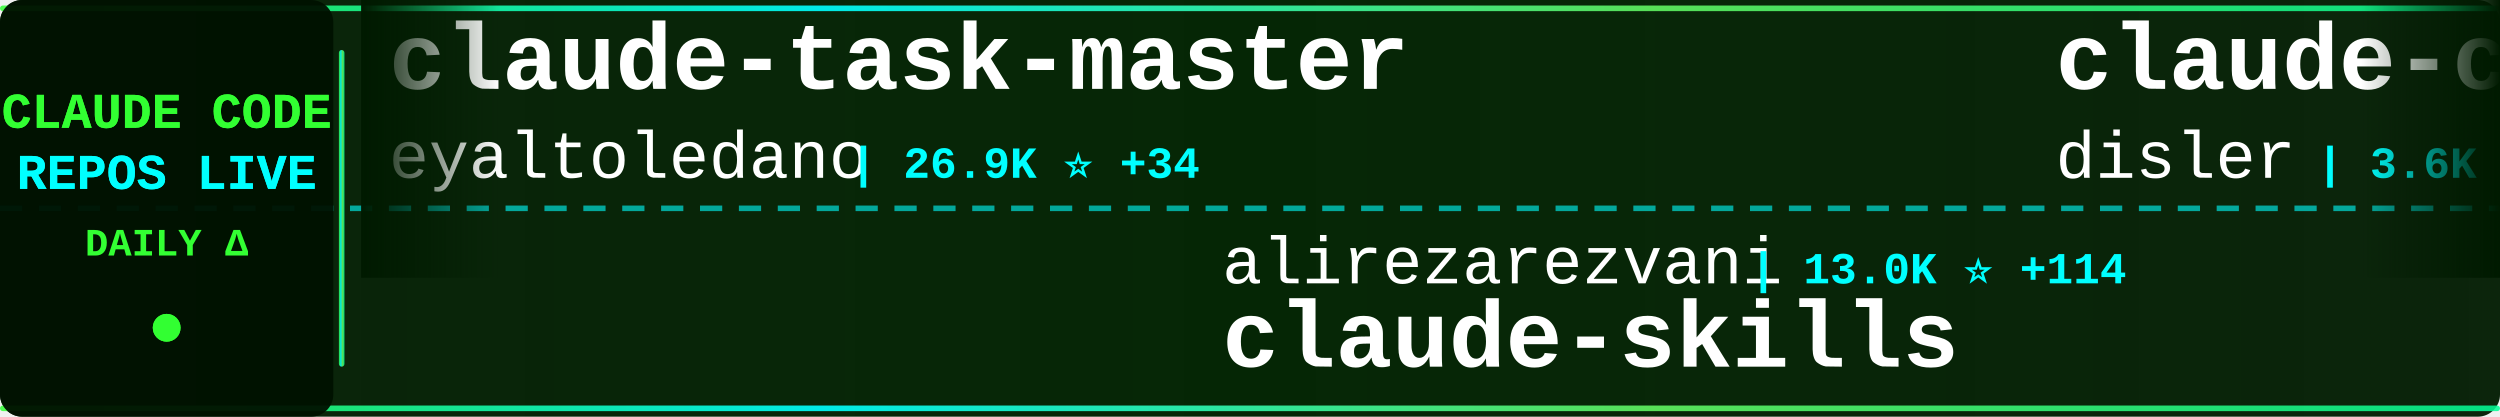
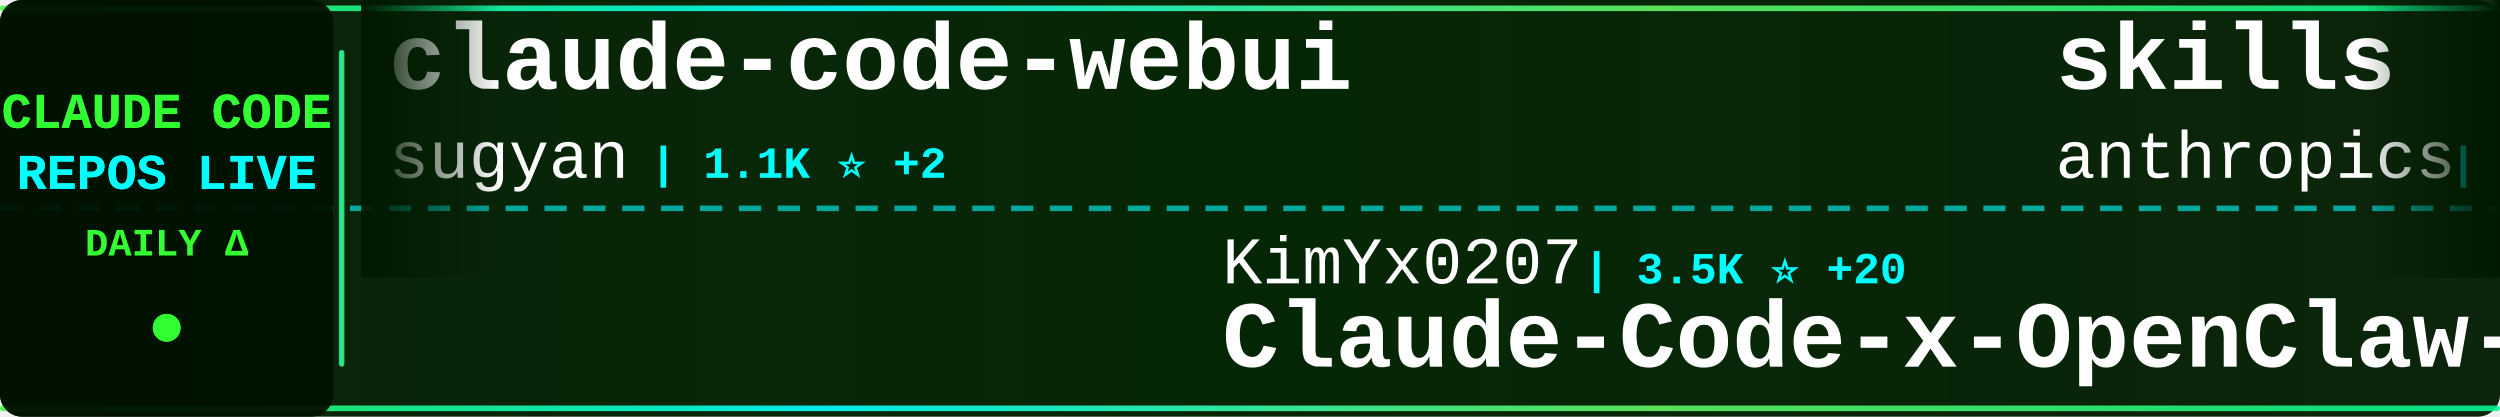
<svg xmlns="http://www.w3.org/2000/svg" width="900" height="150">
  <defs>
    <linearGradient id="tickerBg" x1="0%" y1="0%" x2="100%" y2="0%">
      <stop offset="0%" style="stop-color:#001a00;stop-opacity:0.95" />
      <stop offset="50%" style="stop-color:#002200;stop-opacity:0.98" />
      <stop offset="100%" style="stop-color:#001a00;stop-opacity:0.95" />
    </linearGradient>
    <linearGradient id="borderGrad" x1="0%" y1="0%" x2="100%" y2="0%">
      <stop offset="0%" style="stop-color:#33ff33;stop-opacity:0.85">
        <animate attributeName="stop-opacity" values="0.85;1;0.85" dur="2s" repeatCount="indefinite" />
      </stop>
      <stop offset="33%" style="stop-color:#00ffff;stop-opacity:0.9">
        <animate attributeName="stop-opacity" values="0.9;1;0.9" dur="2.2s" repeatCount="indefinite" />
      </stop>
      <stop offset="66%" style="stop-color:#66ff66;stop-opacity:0.85">
        <animate attributeName="stop-opacity" values="0.85;1;0.85" dur="1.8s" repeatCount="indefinite" />
      </stop>
      <stop offset="100%" style="stop-color:#00ff99;stop-opacity:0.85">
        <animate attributeName="stop-opacity" values="0.85;1;0.85" dur="2s" repeatCount="indefinite" />
      </stop>
    </linearGradient>
    <filter id="textGlow">
      <feGaussianBlur stdDeviation="0.1" result="coloredBlur" />
      <feMerge>
        <feMergeNode in="coloredBlur" />
        <feMergeNode in="SourceGraphic" />
      </feMerge>
    </filter>
    <filter id="metricGlow">
      <feGaussianBlur stdDeviation="0.2" result="coloredBlur" />
      <feMerge>
        <feMergeNode in="coloredBlur" />
        <feMergeNode in="SourceGraphic" />
      </feMerge>
    </filter>
    <linearGradient id="leftFade" x1="0%" y1="0%" x2="100%" y2="0%">
      <stop offset="0%" style="stop-color:#001a00;stop-opacity:1" />
      <stop offset="100%" style="stop-color:#001a00;stop-opacity:0" />
    </linearGradient>
    <linearGradient id="rightFade" x1="0%" y1="0%" x2="100%" y2="0%">
      <stop offset="0%" style="stop-color:#001a00;stop-opacity:0" />
      <stop offset="100%" style="stop-color:#001a00;stop-opacity:1" />
    </linearGradient>
  </defs>
  <rect width="900" height="150" fill="url(#tickerBg)" rx="8" />
  <rect x="0" y="2" width="900" height="2" fill="url(#borderGrad)" rx="1" />
  <rect x="0" y="146" width="900" height="2" fill="url(#borderGrad)" rx="1" />
  <line x1="0" y1="75" x2="900" y2="75" stroke="#00ffff" stroke-width="2" stroke-dasharray="8 6" opacity="0.6" />
  <rect x="0" y="0" width="120" height="150" fill="#001100" opacity="0.95" rx="8" />
  <text x="60" y="46" font-family="'Courier New', monospace" font-size="18" font-weight="bold" fill="#33ff33" text-anchor="middle" filter="url(#textGlow)">
    CLAUDE CODE
  </text>
  <text x="60" y="68" font-family="'Courier New', monospace" font-size="18" font-weight="bold" fill="#00ffff" text-anchor="middle" filter="url(#textGlow)">
    REPOS LIVE
  </text>
  <text x="60" y="92" font-family="'Courier New', monospace" font-size="14" font-weight="bold" fill="#33ff33" text-anchor="middle">
    DAILY Δ
  </text>
  <circle cx="60" cy="118" r="5" fill="#33ff33" filter="url(#metricGlow)">
    <animate attributeName="r" values="4;6;4" dur="1.5s" repeatCount="indefinite" />
    <animate attributeName="opacity" values="0.6;1;0.6" dur="1.5s" repeatCount="indefinite" />
  </circle>
  <rect x="122" y="18" width="2" height="114" fill="url(#borderGrad)" rx="1" />
  <clipPath id="tickerClip">
    <rect x="130" y="0" width="770" height="150" />
  </clipPath>
  <g clip-path="url(#tickerClip)">
    <g id="tickerItems">
      <animateTransform attributeName="transform" attributeType="XML" type="translate" from="0 0" to="-3000 0" dur="54s" repeatCount="indefinite" />
      <g transform="translate(0, 0)">
-         <text x="140" y="32" font-family="'Courier New', monospace" font-size="34" font-weight="bold" fill="#ffffff">claude-task-master</text>
-         <text x="140" y="64" font-family="'Courier New', monospace" font-size="24" font-weight="normal" fill="#ffffff" opacity="1.0">eyaltoledano</text>
-         <text x="306" y="64" font-family="'Courier New', monospace" font-size="16" font-weight="bold" fill="#00ffff"> | 26.9K ⭐ +34</text>
+         <text x="140" y="32" font-family="'Courier New', monospace" font-size="34" font-weight="bold" fill="#ffffff">claude-code-webui</text>
+         <text x="140" y="64" font-family="'Courier New', monospace" font-size="24" font-weight="normal" fill="#ffffff" opacity="1.0">sugyan</text>
+         <text x="234" y="64" font-family="'Courier New', monospace" font-size="16" font-weight="bold" fill="#00ffff"> | 1.1K ⭐ +2</text>
      </g>
      <g transform="translate(300, 0)">
-         <text x="140" y="102" font-family="'Courier New', monospace" font-size="24" font-weight="normal" fill="#ffffff" opacity="1.0">alirezarezvani</text>
-         <text x="330" y="102" font-family="'Courier New', monospace" font-size="16" font-weight="bold" fill="#00ffff"> | 13.0K ⭐ +114</text>
-         <text x="140" y="132" font-family="'Courier New', monospace" font-size="34" font-weight="bold" fill="#ffffff">claude-skills</text>
+         <text x="140" y="102" font-family="'Courier New', monospace" font-size="24" font-weight="normal" fill="#ffffff" opacity="1.0">KimYx0207</text>
+         <text x="270" y="102" font-family="'Courier New', monospace" font-size="16" font-weight="bold" fill="#00ffff"> | 3.5K ⭐ +20</text>
+         <text x="140" y="132" font-family="'Courier New', monospace" font-size="34" font-weight="bold" fill="#ffffff">Claude-Code-x-OpenClaw-G...</text>
      </g>
      <g transform="translate(600, 0)">
-         <text x="140" y="32" font-family="'Courier New', monospace" font-size="34" font-weight="bold" fill="#ffffff">claude-code-hooks-master...</text>
-         <text x="140" y="64" font-family="'Courier New', monospace" font-size="24" font-weight="normal" fill="#ffffff" opacity="1.0">disler</text>
-         <text x="234" y="64" font-family="'Courier New', monospace" font-size="16" font-weight="bold" fill="#00ffff"> | 3.6K ⭐ +7</text>
+         <text x="140" y="32" font-family="'Courier New', monospace" font-size="34" font-weight="bold" fill="#ffffff">skills</text>
+         <text x="140" y="64" font-family="'Courier New', monospace" font-size="24" font-weight="normal" fill="#ffffff" opacity="1.0">anthropics</text>
+         <text x="282" y="64" font-family="'Courier New', monospace" font-size="16" font-weight="bold" fill="#00ffff"> | 125.3K ⭐ +604</text>
      </g>
      <g transform="translate(900, 0)">
-         <text x="140" y="102" font-family="'Courier New', monospace" font-size="24" font-weight="normal" fill="#ffffff" opacity="1.0">tanbiralam</text>
-         <text x="282" y="102" font-family="'Courier New', monospace" font-size="16" font-weight="bold" fill="#00ffff"> | 1.6K ⭐ +9</text>
+         <text x="140" y="102" font-family="'Courier New', monospace" font-size="24" font-weight="normal" fill="#ffffff" opacity="1.0">mehmoodosman</text>
+         <text x="306" y="102" font-family="'Courier New', monospace" font-size="16" font-weight="bold" fill="#00ffff"> | 167 ⭐</text>
        <text x="140" y="132" font-family="'Courier New', monospace" font-size="34" font-weight="bold" fill="#ffffff">claude-code</text>
      </g>
      <g transform="translate(1200, 0)">
-         <text x="140" y="32" font-family="'Courier New', monospace" font-size="34" font-weight="bold" fill="#ffffff">claude-code-source</text>
-         <text x="140" y="64" font-family="'Courier New', monospace" font-size="24" font-weight="normal" fill="#ffffff" opacity="1.0">AprilNEA</text>
-         <text x="258" y="64" font-family="'Courier New', monospace" font-size="16" font-weight="bold" fill="#00ffff"> | 373 ⭐</text>
+         <text x="140" y="32" font-family="'Courier New', monospace" font-size="34" font-weight="bold" fill="#ffffff">Claude-Code</text>
+         <text x="140" y="64" font-family="'Courier New', monospace" font-size="24" font-weight="normal" fill="#ffffff" opacity="1.0">pengchengneo</text>
+         <text x="306" y="64" font-family="'Courier New', monospace" font-size="16" font-weight="bold" fill="#00ffff"> | 1.3K ⭐ +9</text>
      </g>
      <g transform="translate(1500, 0)">
-         <text x="140" y="102" font-family="'Courier New', monospace" font-size="24" font-weight="normal" fill="#ffffff" opacity="1.0">RishabhK103</text>
-         <text x="294" y="102" font-family="'Courier New', monospace" font-size="16" font-weight="bold" fill="#00ffff"> | 70 ⭐</text>
+         <text x="140" y="102" font-family="'Courier New', monospace" font-size="24" font-weight="normal" fill="#ffffff" opacity="1.0">jarmuine</text>
+         <text x="258" y="102" font-family="'Courier New', monospace" font-size="16" font-weight="bold" fill="#00ffff"> | 2.1K ⭐ +8</text>
        <text x="140" y="132" font-family="'Courier New', monospace" font-size="34" font-weight="bold" fill="#ffffff">claude-code</text>
      </g>
      <g transform="translate(1800, 0)">
-         <text x="140" y="32" font-family="'Courier New', monospace" font-size="34" font-weight="bold" fill="#ffffff">claude-code</text>
-         <text x="140" y="64" font-family="'Courier New', monospace" font-size="24" font-weight="normal" fill="#ffffff" opacity="1.0">codeaashu</text>
-         <text x="270" y="64" font-family="'Courier New', monospace" font-size="16" font-weight="bold" fill="#00ffff"> | 2.3K ⭐ +9</text>
+         <text x="140" y="32" font-family="'Courier New', monospace" font-size="34" font-weight="bold" fill="#ffffff">ruflo</text>
+         <text x="140" y="64" font-family="'Courier New', monospace" font-size="24" font-weight="normal" fill="#ffffff" opacity="1.0">ruvnet</text>
+         <text x="234" y="64" font-family="'Courier New', monospace" font-size="16" font-weight="bold" fill="#00ffff"> | 33.8K ⭐ +141</text>
      </g>
      <g transform="translate(2100, 0)">
-         <text x="140" y="102" font-family="'Courier New', monospace" font-size="24" font-weight="normal" fill="#ffffff" opacity="1.0">freestylefly</text>
-         <text x="306" y="102" font-family="'Courier New', monospace" font-size="16" font-weight="bold" fill="#00ffff"> | 125 ⭐</text>
-         <text x="140" y="132" font-family="'Courier New', monospace" font-size="34" font-weight="bold" fill="#ffffff">claude-code</text>
+         <text x="140" y="102" font-family="'Courier New', monospace" font-size="24" font-weight="normal" fill="#ffffff" opacity="1.0">wanshuiyin</text>
+         <text x="282" y="102" font-family="'Courier New', monospace" font-size="16" font-weight="bold" fill="#00ffff"> | 7.7K ⭐ +95</text>
+         <text x="140" y="132" font-family="'Courier New', monospace" font-size="34" font-weight="bold" fill="#ffffff">Auto-claude-code-researc...</text>
      </g>
      <g transform="translate(2400, 0)">
-         <text x="140" y="32" font-family="'Courier New', monospace" font-size="34" font-weight="bold" fill="#ffffff">claude-code</text>
-         <text x="140" y="64" font-family="'Courier New', monospace" font-size="24" font-weight="normal" fill="#ffffff" opacity="1.0">mehmoodosman</text>
-         <text x="306" y="64" font-family="'Courier New', monospace" font-size="16" font-weight="bold" fill="#00ffff"> | 167 ⭐</text>
+         <text x="140" y="32" font-family="'Courier New', monospace" font-size="34" font-weight="bold" fill="#ffffff">claudecodeui</text>
+         <text x="140" y="64" font-family="'Courier New', monospace" font-size="24" font-weight="normal" fill="#ffffff" opacity="1.0">siteboon</text>
+         <text x="258" y="64" font-family="'Courier New', monospace" font-size="16" font-weight="bold" fill="#00ffff"> | 10.3K ⭐ +45</text>
      </g>
      <g transform="translate(2700, 0)">
-         <text x="140" y="102" font-family="'Courier New', monospace" font-size="24" font-weight="normal" fill="#ffffff" opacity="1.0">ykdojo</text>
-         <text x="234" y="102" font-family="'Courier New', monospace" font-size="16" font-weight="bold" fill="#00ffff"> | 8.0K ⭐ +24</text>
-         <text x="140" y="132" font-family="'Courier New', monospace" font-size="34" font-weight="bold" fill="#ffffff">claude-code-tips</text>
+         <text x="140" y="102" font-family="'Courier New', monospace" font-size="24" font-weight="normal" fill="#ffffff" opacity="1.0">frankbria</text>
+         <text x="270" y="102" font-family="'Courier New', monospace" font-size="16" font-weight="bold" fill="#00ffff"> | 8.9K ⭐ +16</text>
+         <text x="140" y="132" font-family="'Courier New', monospace" font-size="34" font-weight="bold" fill="#ffffff">ralph-claude-code</text>
      </g>
      <g transform="translate(3000, 0)">
-         <text x="140" y="32" font-family="'Courier New', monospace" font-size="34" font-weight="bold" fill="#ffffff">claude-task-master</text>
-         <text x="140" y="64" font-family="'Courier New', monospace" font-size="24" font-weight="normal" fill="#ffffff" opacity="1.0">eyaltoledano</text>
-         <text x="306" y="64" font-family="'Courier New', monospace" font-size="16" font-weight="bold" fill="#00ffff"> | 26.9K ⭐ +34</text>
+         <text x="140" y="32" font-family="'Courier New', monospace" font-size="34" font-weight="bold" fill="#ffffff">claude-code-webui</text>
+         <text x="140" y="64" font-family="'Courier New', monospace" font-size="24" font-weight="normal" fill="#ffffff" opacity="1.0">sugyan</text>
+         <text x="234" y="64" font-family="'Courier New', monospace" font-size="16" font-weight="bold" fill="#00ffff"> | 1.1K ⭐ +2</text>
      </g>
      <g transform="translate(3300, 0)">
-         <text x="140" y="102" font-family="'Courier New', monospace" font-size="24" font-weight="normal" fill="#ffffff" opacity="1.0">alirezarezvani</text>
-         <text x="330" y="102" font-family="'Courier New', monospace" font-size="16" font-weight="bold" fill="#00ffff"> | 13.0K ⭐ +114</text>
-         <text x="140" y="132" font-family="'Courier New', monospace" font-size="34" font-weight="bold" fill="#ffffff">claude-skills</text>
+         <text x="140" y="102" font-family="'Courier New', monospace" font-size="24" font-weight="normal" fill="#ffffff" opacity="1.0">KimYx0207</text>
+         <text x="270" y="102" font-family="'Courier New', monospace" font-size="16" font-weight="bold" fill="#00ffff"> | 3.5K ⭐ +20</text>
+         <text x="140" y="132" font-family="'Courier New', monospace" font-size="34" font-weight="bold" fill="#ffffff">Claude-Code-x-OpenClaw-G...</text>
      </g>
      <g transform="translate(3600, 0)">
-         <text x="140" y="32" font-family="'Courier New', monospace" font-size="34" font-weight="bold" fill="#ffffff">claude-code-hooks-master...</text>
-         <text x="140" y="64" font-family="'Courier New', monospace" font-size="24" font-weight="normal" fill="#ffffff" opacity="1.0">disler</text>
-         <text x="234" y="64" font-family="'Courier New', monospace" font-size="16" font-weight="bold" fill="#00ffff"> | 3.6K ⭐ +7</text>
+         <text x="140" y="32" font-family="'Courier New', monospace" font-size="34" font-weight="bold" fill="#ffffff">skills</text>
+         <text x="140" y="64" font-family="'Courier New', monospace" font-size="24" font-weight="normal" fill="#ffffff" opacity="1.0">anthropics</text>
+         <text x="282" y="64" font-family="'Courier New', monospace" font-size="16" font-weight="bold" fill="#00ffff"> | 125.3K ⭐ +604</text>
      </g>
      <g transform="translate(3900, 0)">
-         <text x="140" y="102" font-family="'Courier New', monospace" font-size="24" font-weight="normal" fill="#ffffff" opacity="1.0">tanbiralam</text>
-         <text x="282" y="102" font-family="'Courier New', monospace" font-size="16" font-weight="bold" fill="#00ffff"> | 1.6K ⭐ +9</text>
+         <text x="140" y="102" font-family="'Courier New', monospace" font-size="24" font-weight="normal" fill="#ffffff" opacity="1.0">mehmoodosman</text>
+         <text x="306" y="102" font-family="'Courier New', monospace" font-size="16" font-weight="bold" fill="#00ffff"> | 167 ⭐</text>
        <text x="140" y="132" font-family="'Courier New', monospace" font-size="34" font-weight="bold" fill="#ffffff">claude-code</text>
      </g>
    </g>
  </g>
  <rect x="130" y="0" width="50" height="100" fill="url(#leftFade)" />
  <rect x="850" y="0" width="50" height="100" fill="url(#rightFade)" />
</svg>
